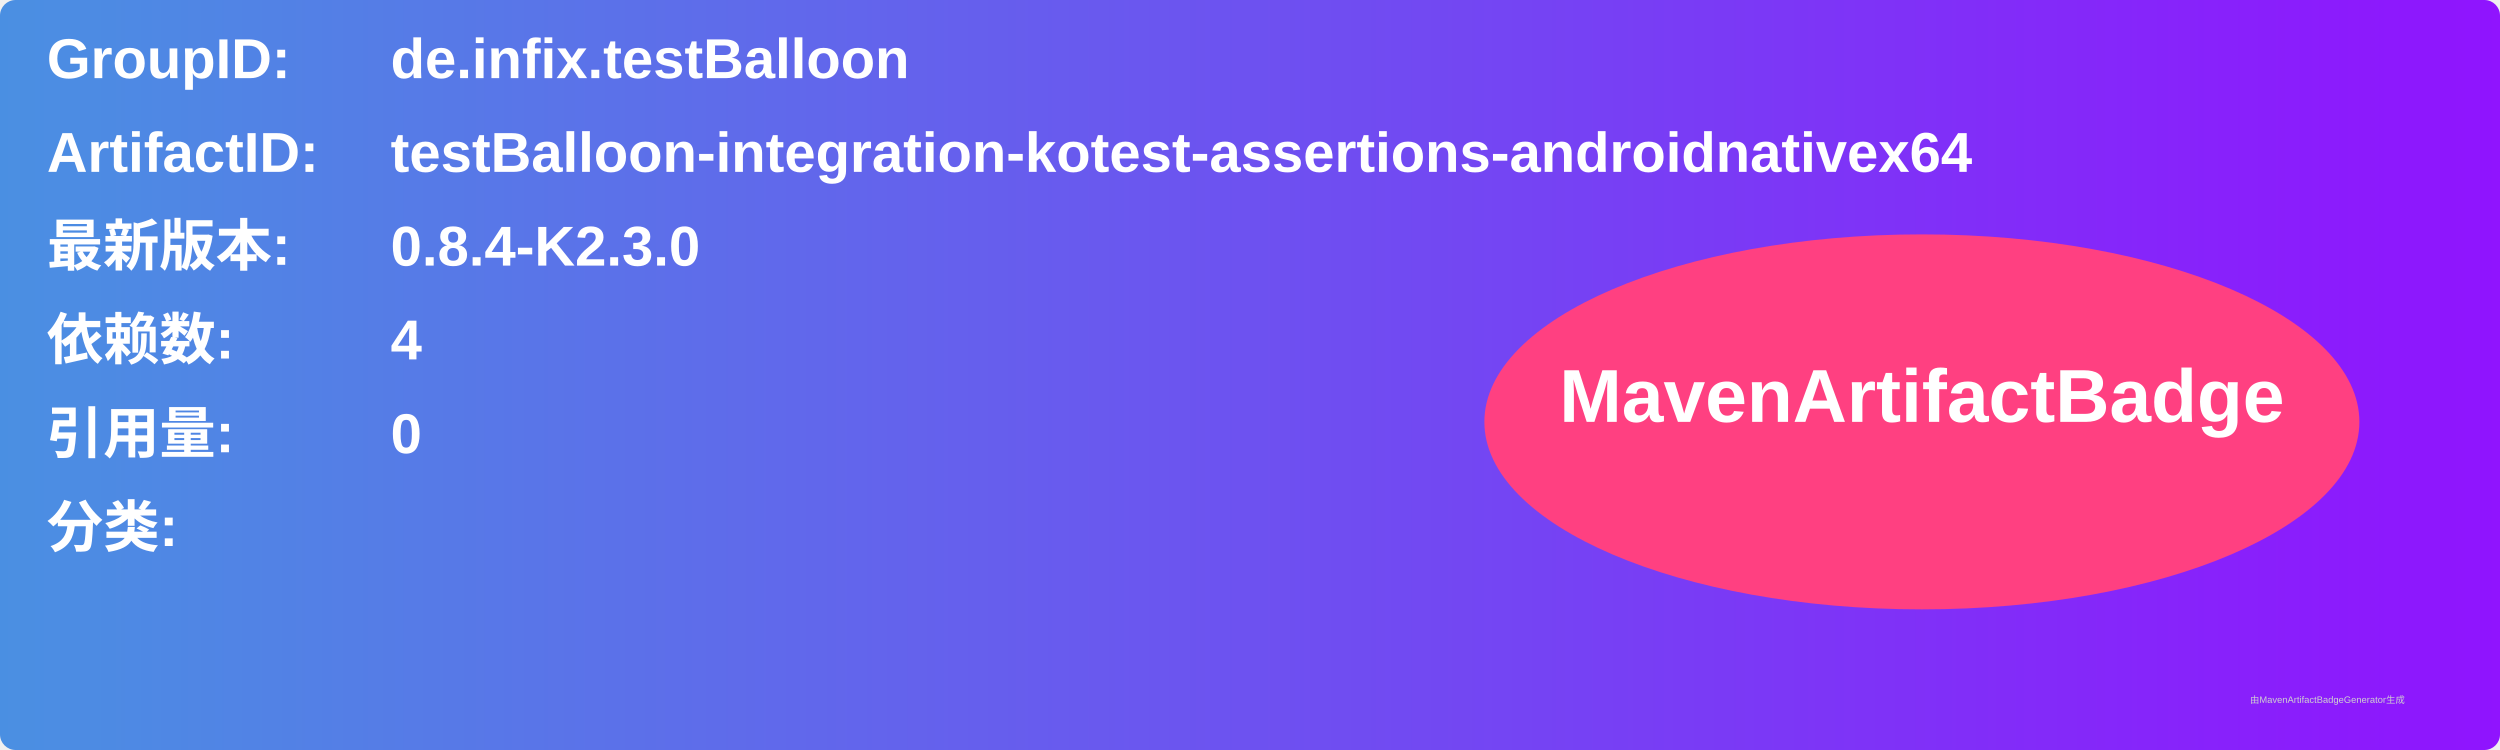
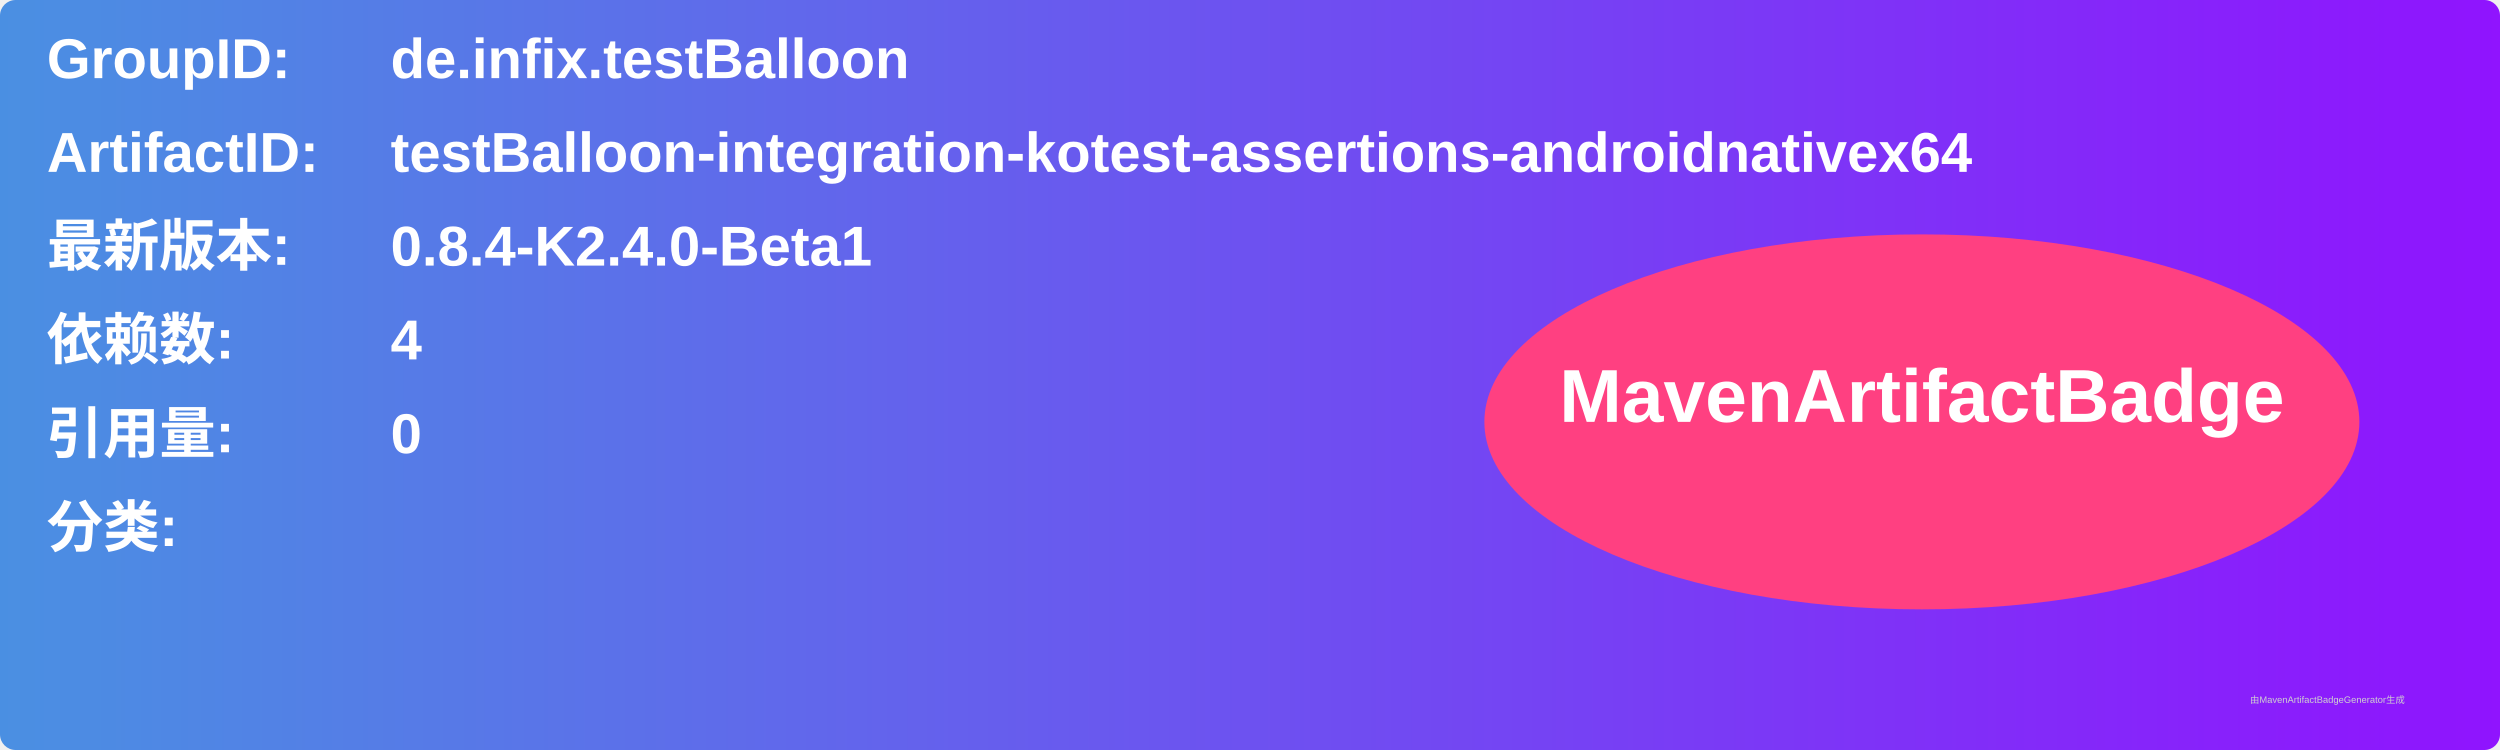
<svg xmlns="http://www.w3.org/2000/svg" width="800" height="240" viewBox="0 0 800 240">
  <linearGradient id="grad" x1="0%" y1="0%" x2="100%" y2="0%">
    <stop offset="0%" stop-color="#4a90e2" />
    <stop offset="100%" stop-color="#9013fe" />
  </linearGradient>
  <rect width="100%" height="100%" rx="5" ry="5" fill="url(#grad)" />
  <g transform="translate(15, 15)">
    <text x="0" y="10" font-family="Arial" font-size="18" fill="white" font-weight="bold" width="260">GroupID:</text>
    <text x="110" y="10" font-family="Arial" font-size="18" fill="white" font-weight="bold" width="460">de.infix.testBalloon</text>
    <text x="0" y="40" font-family="Arial" font-size="18" fill="white" font-weight="bold" width="260">ArtifactID:</text>
    <text x="110" y="40" font-family="Arial" font-size="18" fill="white" font-weight="bold" width="460">testBalloon-integration-kotest-assertions-androidnativex64</text>
    <text x="0" y="70" font-family="Arial" font-size="18" fill="white" font-weight="bold">最新版本:</text>
    <text x="110" y="70" font-family="Arial" font-size="18" fill="white" font-weight="bold">
-       <tspan font-weight="bold">0.8.4-K2.3.0</tspan>
+       <tspan font-weight="bold">0.8.4-K2.4.0-Beta1</tspan>
    </text>
    <text x="0" y="100" font-family="Arial" font-size="18" fill="white" font-weight="bold">依赖数: </text>
    <text x="110" y="100" font-family="Arial" font-size="18" fill="white">
      <tspan font-weight="bold">4</tspan>
    </text>
    <text x="0" y="130" font-family="Arial" font-size="18" fill="white" font-weight="bold">引用量: </text>
    <text x="110" y="130" font-family="Arial" font-size="18" fill="white">
      <tspan font-weight="bold">0</tspan>
    </text>
    <text x="0" y="160" font-family="Arial" font-size="18" fill="white" font-weight="bold">分类:</text>
    <text x="10" y="190" font-family="Arial" font-size="10" fill="white">
      <tspan font-weight="bold" />
    </text>
    <ellipse cx="600" cy="120" rx="140" ry="60" fill="#ff4081" />
    <text x="600" y="120" text-anchor="middle" font-family="Arial" font-size="24" fill="white" font-weight="bold">MavenArtifactBadge</text>
  </g>
  <text x="720" y="225" font-family="Arial" font-size="3" fill="#d0d0d0">由MavenArtifactBadgeGenerator生成</text>
</svg>
